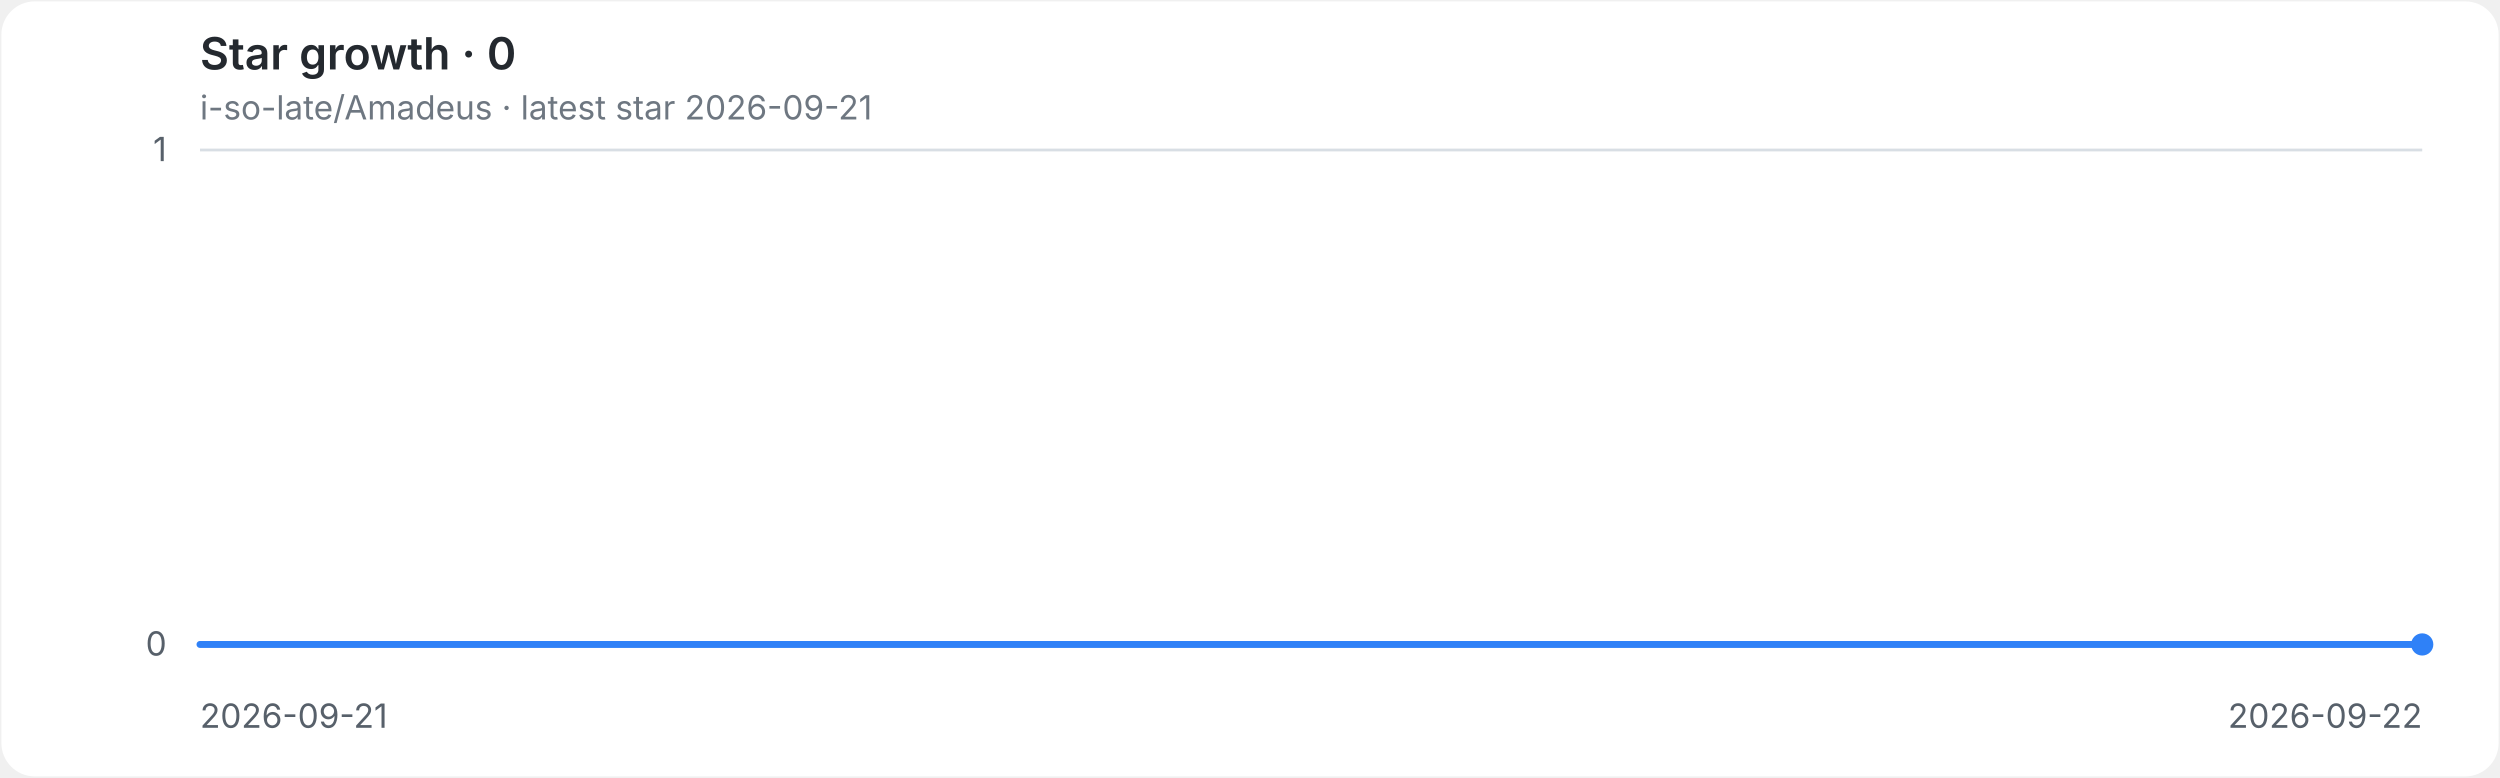
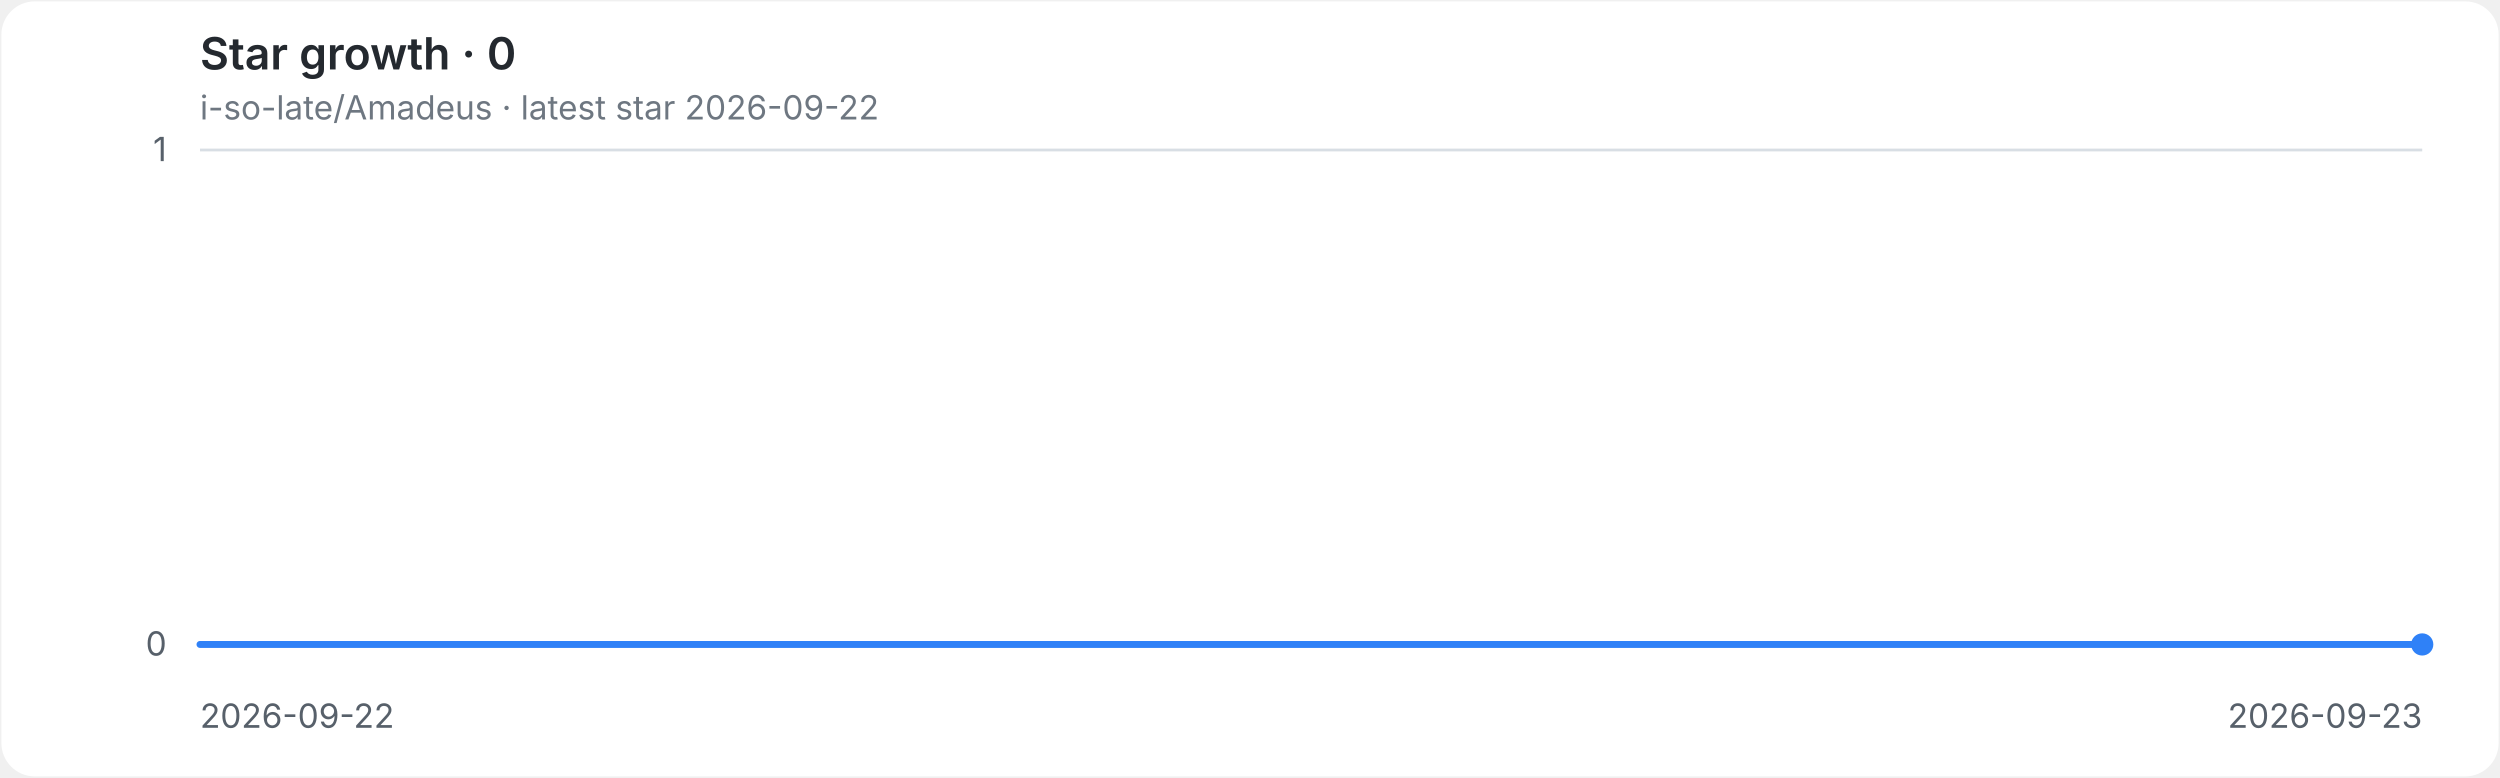
<svg xmlns="http://www.w3.org/2000/svg" role="img" aria-labelledby="title desc" viewBox="0 0 900 280">
  <style>
.background{fill:#ffffff}.grid{stroke:#d8dee4;stroke-width:1}.axis{fill:#57606a;font:12px -apple-system,BlinkMacSystemFont,'Segoe UI',sans-serif}.heading{fill:#24292f;font:600 16px -apple-system,BlinkMacSystemFont,'Segoe UI',sans-serif}.meta{fill:#6e7781;font:12px -apple-system,BlinkMacSystemFont,'Segoe UI',sans-serif}.line{fill:none;stroke:#2f81f7;stroke-width:2.5;stroke-linecap:round;stroke-linejoin:round}.endpoint{fill:#2f81f7}
@media(prefers-color-scheme:dark){.background{fill:#0d1117}.grid{stroke:#30363d}.axis{fill:#8b949e}.heading{fill:#e6edf3}.meta{fill:#8b949e}.line{stroke:#58a6ff}.endpoint{fill:#58a6ff}}
</style>
  <rect class="background" x="0.5" y="0.5" width="899" height="279" rx="12" />
  <text class="heading" x="72" y="25">Star growth · 0</text>
-   <text class="meta" x="72" y="43">i-so-late/Amadeus · latest star 2026-09-21</text>
+   <text class="meta" x="72" y="43">i-so-late/Amadeus · latest star 2026-09-22</text>
  <line class="grid" x1="72" y1="232.0" x2="872" y2="232.0" />
  <text class="axis" x="60" y="236.0" text-anchor="end">0</text>
  <line class="grid" x1="72" y1="54.0" x2="872" y2="54.0" />
  <text class="axis" x="60" y="58.0" text-anchor="end">1</text>
-   <text class="axis" x="72.0" y="262" text-anchor="start">2026-09-21</text>
-   <text class="axis" x="872.0" y="262" text-anchor="end">2026-09-22</text>
+   <text class="axis" x="72.0" y="262" text-anchor="start">2026-09-22</text>
+   <text class="axis" x="872.0" y="262" text-anchor="end">2026-09-23</text>
  <path class="line" d="M 72.0 232.0 H 872.0" />
  <circle class="endpoint" cx="872.0" cy="232.0" r="4" />
</svg>
